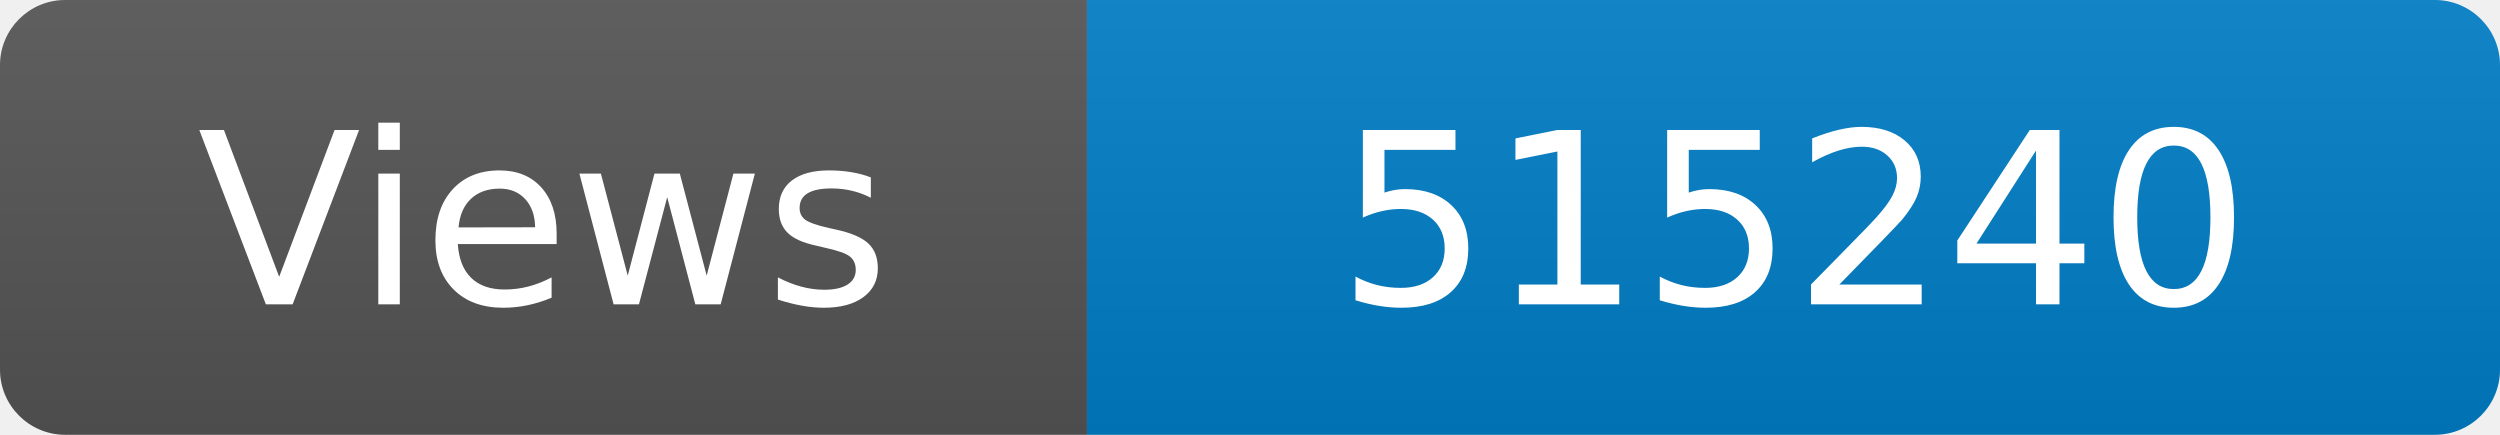
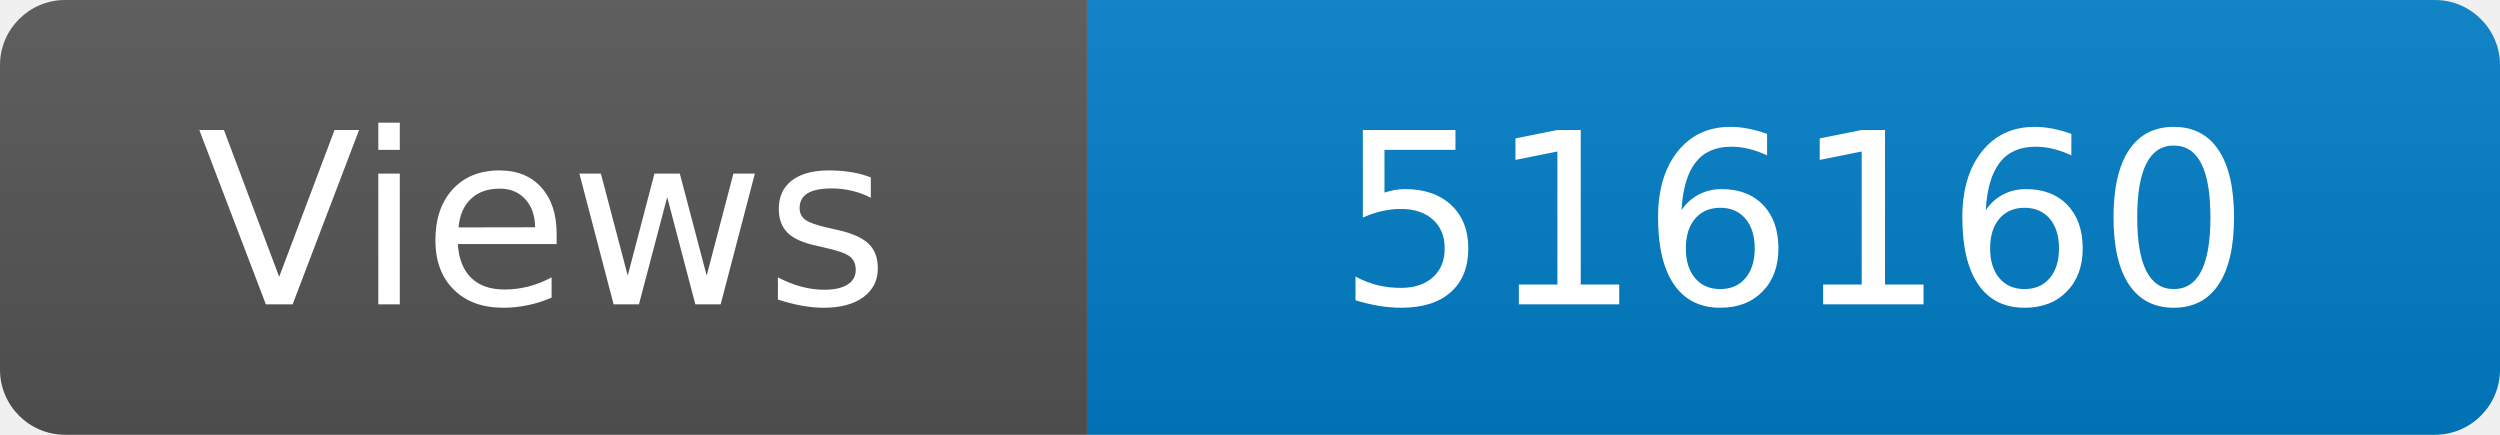
<svg xmlns="http://www.w3.org/2000/svg" width="115" height="20" role="img" aria-label="Maintained?: yes">
  <linearGradient id="s" x2="0" y2="100%">
    <stop offset="0" stop-color="#bbb" stop-opacity=".1" />
    <stop offset="1" stop-opacity=".1" />
  </linearGradient>
  <clipPath id="r">
    <rect width="115" height="20" rx="3" fill="#fff" />
  </clipPath>
  <g clip-path="url(#r)">
    <rect width="50" height="20" fill="#555" />
    <rect x="50" width="160" height="20" fill="#007ec6" />
    <rect width="115" height="20" fill="url(#s)" />
  </g>
  <g fill="#fff" text-anchor="middle" font-family="Verdana,Geneva,DejaVu Sans,sans-serif" font-size="110">
    <text x="250" y="140" transform="scale(.1)" fill="#fff">Views</text>
-     <text x="825" y="140" transform="scale(.1)" fill="#fff">515240</text>
+     <text x="825" y="140" transform="scale(.1)" fill="#fff">516160</text>
  </g>
</svg>
